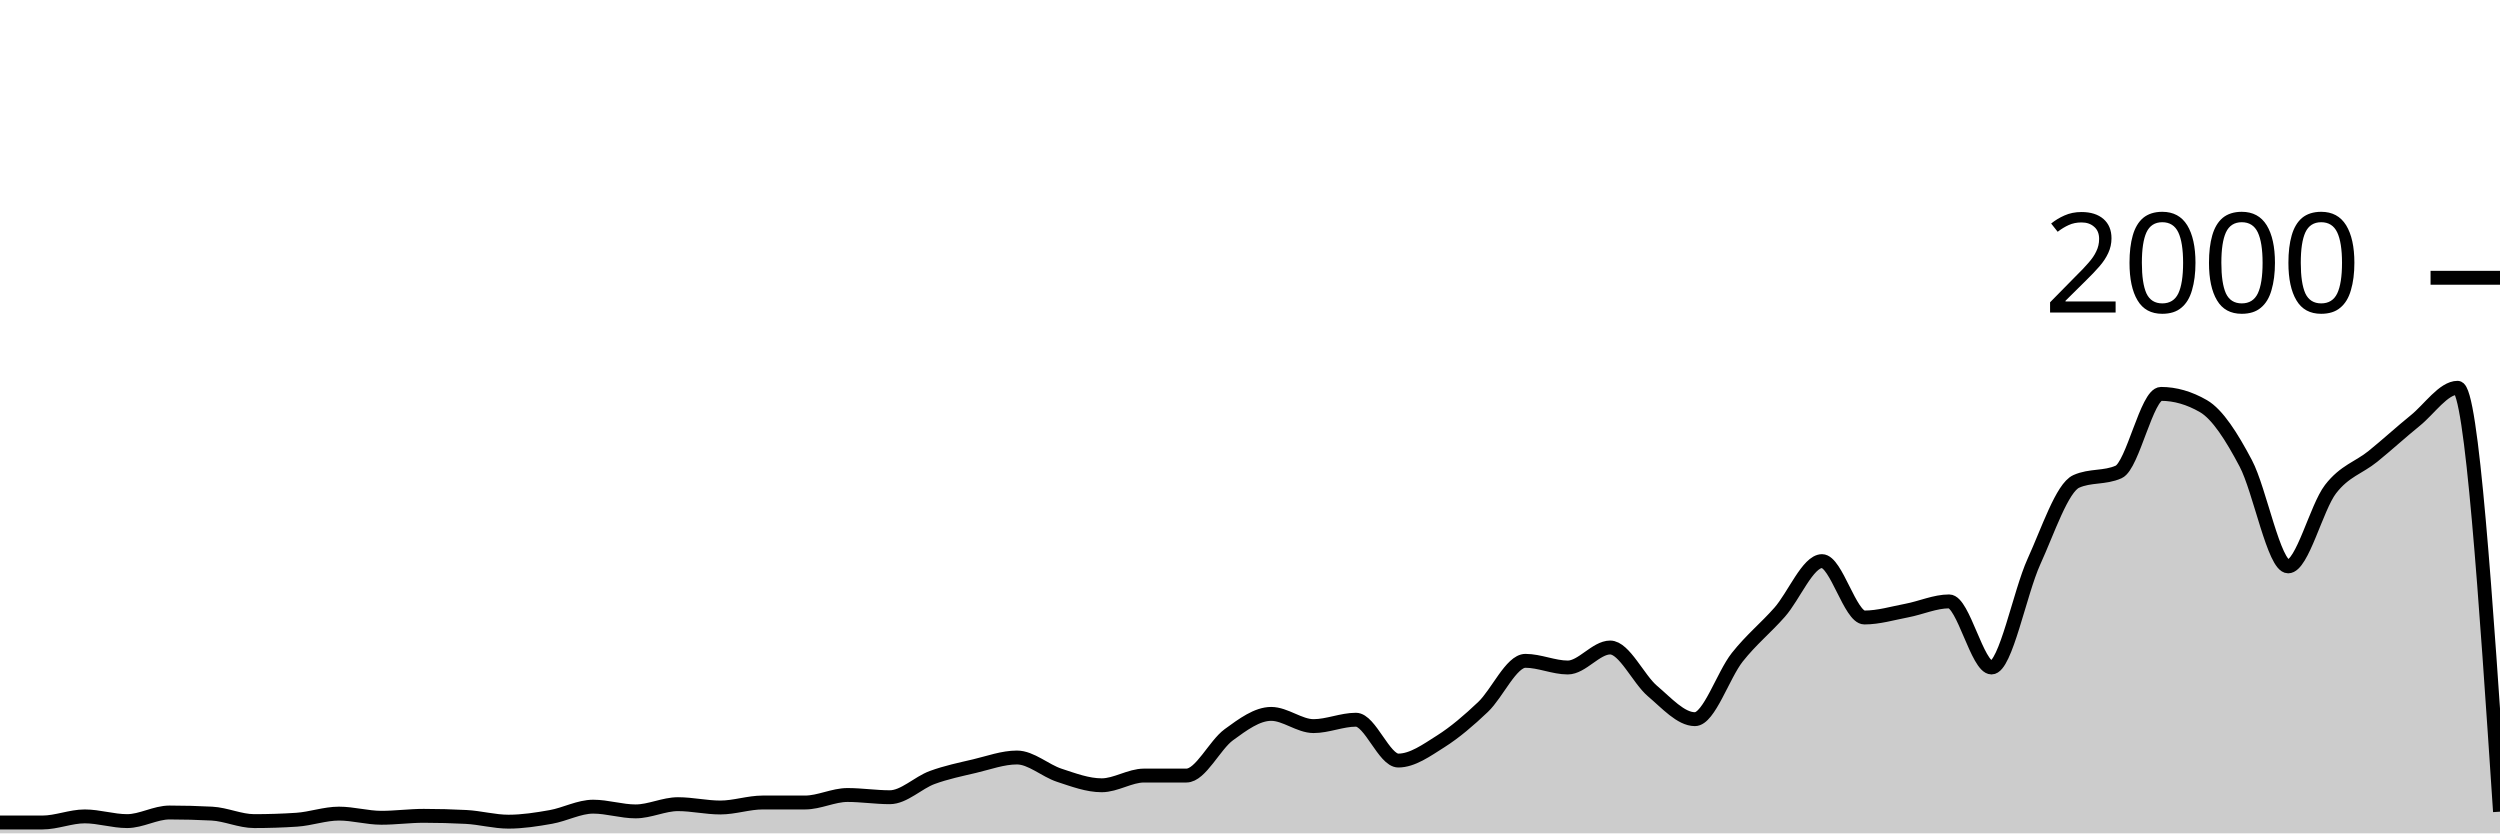
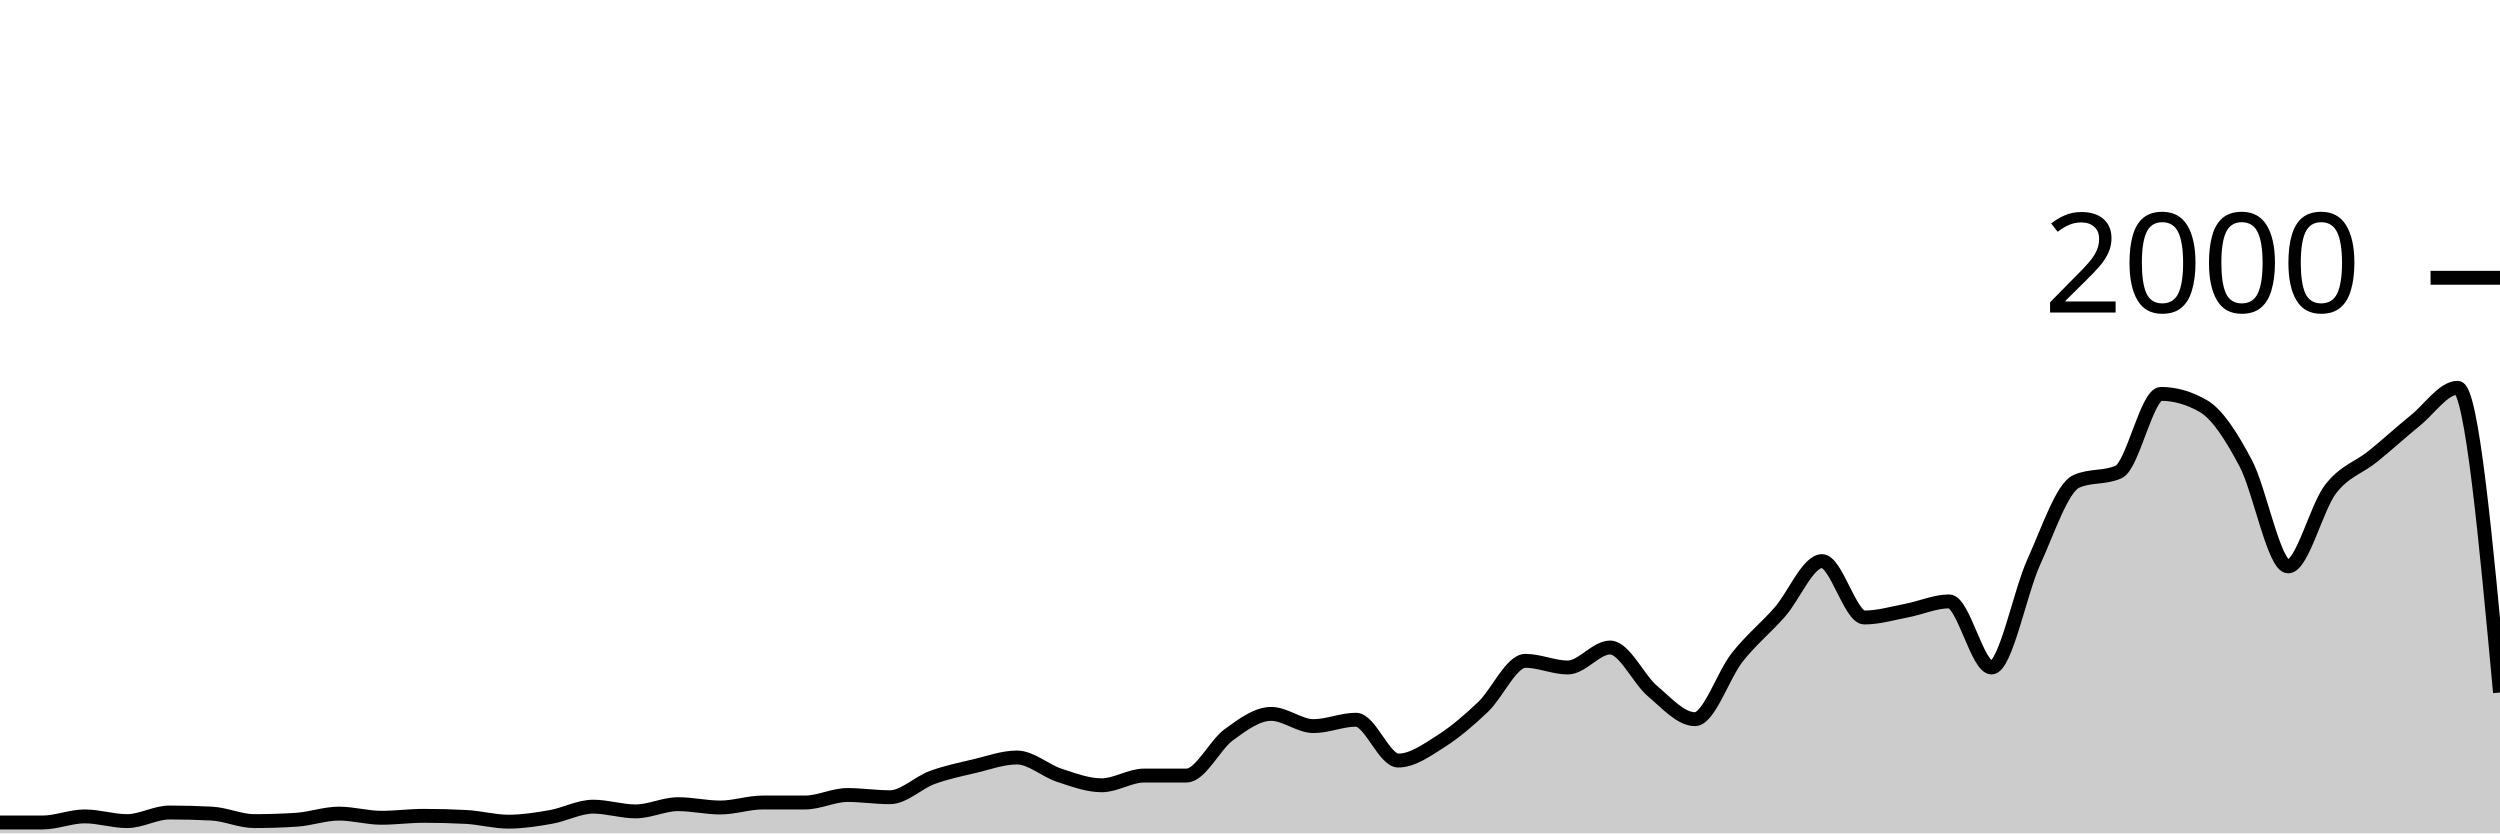
<svg xmlns="http://www.w3.org/2000/svg" viewBox="0 0 180 60">
  <g transform="translate(0,20)">
-     <path class="area" fill="rgba(0, 0, 0, 0.2)" d="M0,39.22C1.017,39.22,2.034,39.22,3.051,39.22C4.068,39.22,5.085,38.78,6.102,38.78C7.119,38.78,8.136,39.12,9.153,39.12C10.169,39.12,11.186,38.5,12.203,38.5C13.22,38.5,14.237,38.527,15.254,38.58C16.271,38.633,17.288,39.12,18.305,39.12C19.322,39.12,20.339,39.087,21.356,39.02C22.373,38.953,23.39,38.58,24.407,38.58C25.424,38.58,26.441,38.88,27.458,38.88C28.475,38.88,29.492,38.74,30.508,38.74C31.525,38.74,32.542,38.767,33.559,38.82C34.576,38.873,35.593,39.16,36.61,39.16C37.627,39.16,38.644,39,39.661,38.82C40.678,38.64,41.695,38.08,42.712,38.08C43.729,38.08,44.746,38.42,45.763,38.42C46.78,38.42,47.797,37.9,48.814,37.9C49.831,37.9,50.847,38.14,51.864,38.14C52.881,38.14,53.898,37.78,54.915,37.78C55.932,37.78,56.949,37.78,57.966,37.78C58.983,37.78,60,37.24,61.017,37.24C62.034,37.24,63.051,37.4,64.068,37.4C65.085,37.4,66.102,36.353,67.119,35.98C68.136,35.607,69.153,35.4,70.169,35.16C71.186,34.92,72.203,34.54,73.22,34.54C74.237,34.54,75.254,35.487,76.271,35.82C77.288,36.153,78.305,36.54,79.322,36.54C80.339,36.54,81.356,35.84,82.373,35.84C83.39,35.84,84.407,35.84,85.424,35.84C86.441,35.84,87.458,33.64,88.475,32.9C89.492,32.16,90.508,31.4,91.525,31.4C92.542,31.4,93.559,32.28,94.576,32.28C95.593,32.28,96.61,31.82,97.627,31.82C98.644,31.82,99.661,34.76,100.678,34.76C101.695,34.76,102.712,34.023,103.729,33.38C104.746,32.737,105.763,31.867,106.78,30.9C107.797,29.933,108.814,27.58,109.831,27.58C110.847,27.58,111.864,28.06,112.881,28.06C113.898,28.06,114.915,26.62,115.932,26.62C116.949,26.62,117.966,28.9,118.983,29.76C120,30.62,121.017,31.78,122.034,31.78C123.051,31.78,124.068,28.603,125.085,27.32C126.102,26.037,127.119,25.233,128.136,24.08C129.153,22.927,130.169,20.4,131.186,20.4C132.203,20.4,133.22,24.46,134.237,24.46C135.254,24.46,136.271,24.153,137.288,23.96C138.305,23.767,139.322,23.3,140.339,23.3C141.356,23.3,142.373,28.06,143.39,28.06C144.407,28.06,145.424,22.673,146.441,20.44C147.458,18.207,148.475,15.113,149.492,14.66C150.508,14.207,151.525,14.433,152.542,13.98C153.559,13.527,154.576,8.36,155.593,8.36C156.61,8.36,157.627,8.653,158.644,9.24C159.661,9.827,160.678,11.437,161.695,13.36C162.712,15.283,163.729,20.78,164.746,20.78C165.763,20.78,166.78,16.54,167.797,15.22C168.814,13.9,169.831,13.683,170.847,12.86C171.864,12.037,172.881,11.103,173.898,10.28C174.915,9.457,175.932,7.92,176.949,7.92C177.966,7.92,178.983,23.18,180,38.44L180,40C178.983,40,177.966,40,176.949,40C175.932,40,174.915,40,173.898,40C172.881,40,171.864,40,170.847,40C169.831,40,168.814,40,167.797,40C166.78,40,165.763,40,164.746,40C163.729,40,162.712,40,161.695,40C160.678,40,159.661,40,158.644,40C157.627,40,156.61,40,155.593,40C154.576,40,153.559,40,152.542,40C151.525,40,150.508,40,149.492,40C148.475,40,147.458,40,146.441,40C145.424,40,144.407,40,143.39,40C142.373,40,141.356,40,140.339,40C139.322,40,138.305,40,137.288,40C136.271,40,135.254,40,134.237,40C133.22,40,132.203,40,131.186,40C130.169,40,129.153,40,128.136,40C127.119,40,126.102,40,125.085,40C124.068,40,123.051,40,122.034,40C121.017,40,120,40,118.983,40C117.966,40,116.949,40,115.932,40C114.915,40,113.898,40,112.881,40C111.864,40,110.847,40,109.831,40C108.814,40,107.797,40,106.78,40C105.763,40,104.746,40,103.729,40C102.712,40,101.695,40,100.678,40C99.661,40,98.644,40,97.627,40C96.61,40,95.593,40,94.576,40C93.559,40,92.542,40,91.525,40C90.508,40,89.492,40,88.475,40C87.458,40,86.441,40,85.424,40C84.407,40,83.39,40,82.373,40C81.356,40,80.339,40,79.322,40C78.305,40,77.288,40,76.271,40C75.254,40,74.237,40,73.22,40C72.203,40,71.186,40,70.169,40C69.153,40,68.136,40,67.119,40C66.102,40,65.085,40,64.068,40C63.051,40,62.034,40,61.017,40C60,40,58.983,40,57.966,40C56.949,40,55.932,40,54.915,40C53.898,40,52.881,40,51.864,40C50.847,40,49.831,40,48.814,40C47.797,40,46.78,40,45.763,40C44.746,40,43.729,40,42.712,40C41.695,40,40.678,40,39.661,40C38.644,40,37.627,40,36.61,40C35.593,40,34.576,40,33.559,40C32.542,40,31.525,40,30.508,40C29.492,40,28.475,40,27.458,40C26.441,40,25.424,40,24.407,40C23.39,40,22.373,40,21.356,40C20.339,40,19.322,40,18.305,40C17.288,40,16.271,40,15.254,40C14.237,40,13.22,40,12.203,40C11.186,40,10.169,40,9.153,40C8.136,40,7.119,40,6.102,40C5.085,40,4.068,40,3.051,40C2.034,40,1.017,40,0,40Z" />
-     <path class="line" stroke="black" fill="none" d="M0,39.22C1.017,39.22,2.034,39.22,3.051,39.22C4.068,39.22,5.085,38.78,6.102,38.78C7.119,38.78,8.136,39.12,9.153,39.12C10.169,39.12,11.186,38.5,12.203,38.5C13.22,38.5,14.237,38.527,15.254,38.58C16.271,38.633,17.288,39.12,18.305,39.12C19.322,39.12,20.339,39.087,21.356,39.02C22.373,38.953,23.39,38.58,24.407,38.58C25.424,38.58,26.441,38.88,27.458,38.88C28.475,38.88,29.492,38.74,30.508,38.74C31.525,38.74,32.542,38.767,33.559,38.82C34.576,38.873,35.593,39.16,36.61,39.16C37.627,39.16,38.644,39,39.661,38.82C40.678,38.64,41.695,38.08,42.712,38.08C43.729,38.08,44.746,38.42,45.763,38.42C46.78,38.42,47.797,37.9,48.814,37.9C49.831,37.9,50.847,38.14,51.864,38.14C52.881,38.14,53.898,37.78,54.915,37.78C55.932,37.78,56.949,37.78,57.966,37.78C58.983,37.78,60,37.24,61.017,37.24C62.034,37.24,63.051,37.4,64.068,37.4C65.085,37.4,66.102,36.353,67.119,35.98C68.136,35.607,69.153,35.4,70.169,35.16C71.186,34.92,72.203,34.54,73.22,34.54C74.237,34.54,75.254,35.487,76.271,35.82C77.288,36.153,78.305,36.54,79.322,36.54C80.339,36.54,81.356,35.84,82.373,35.84C83.39,35.84,84.407,35.84,85.424,35.84C86.441,35.84,87.458,33.64,88.475,32.9C89.492,32.16,90.508,31.4,91.525,31.4C92.542,31.4,93.559,32.28,94.576,32.28C95.593,32.28,96.61,31.82,97.627,31.82C98.644,31.82,99.661,34.76,100.678,34.76C101.695,34.76,102.712,34.023,103.729,33.38C104.746,32.737,105.763,31.867,106.78,30.9C107.797,29.933,108.814,27.58,109.831,27.58C110.847,27.58,111.864,28.06,112.881,28.06C113.898,28.06,114.915,26.62,115.932,26.62C116.949,26.62,117.966,28.9,118.983,29.76C120,30.62,121.017,31.78,122.034,31.78C123.051,31.78,124.068,28.603,125.085,27.32C126.102,26.037,127.119,25.233,128.136,24.08C129.153,22.927,130.169,20.4,131.186,20.4C132.203,20.4,133.22,24.46,134.237,24.46C135.254,24.46,136.271,24.153,137.288,23.96C138.305,23.767,139.322,23.3,140.339,23.3C141.356,23.3,142.373,28.06,143.39,28.06C144.407,28.06,145.424,22.673,146.441,20.44C147.458,18.207,148.475,15.113,149.492,14.66C150.508,14.207,151.525,14.433,152.542,13.98C153.559,13.527,154.576,8.36,155.593,8.36C156.61,8.36,157.627,8.653,158.644,9.24C159.661,9.827,160.678,11.437,161.695,13.36C162.712,15.283,163.729,20.78,164.746,20.78C165.763,20.78,166.78,16.54,167.797,15.22C168.814,13.9,169.831,13.683,170.847,12.86C171.864,12.037,172.881,11.103,173.898,10.28C174.915,9.457,175.932,7.92,176.949,7.92C177.966,7.92,178.983,23.18,180,38.44" />
+     <path class="area" fill="rgba(0, 0, 0, 0.2)" d="M0,39.22C1.017,39.22,2.034,39.22,3.051,39.22C4.068,39.22,5.085,38.78,6.102,38.78C7.119,38.78,8.136,39.12,9.153,39.12C10.169,39.12,11.186,38.5,12.203,38.5C13.22,38.5,14.237,38.527,15.254,38.58C16.271,38.633,17.288,39.12,18.305,39.12C19.322,39.12,20.339,39.087,21.356,39.02C22.373,38.953,23.39,38.58,24.407,38.58C25.424,38.58,26.441,38.88,27.458,38.88C28.475,38.88,29.492,38.74,30.508,38.74C31.525,38.74,32.542,38.767,33.559,38.82C34.576,38.873,35.593,39.16,36.61,39.16C37.627,39.16,38.644,39,39.661,38.82C40.678,38.64,41.695,38.08,42.712,38.08C43.729,38.08,44.746,38.42,45.763,38.42C46.78,38.42,47.797,37.9,48.814,37.9C49.831,37.9,50.847,38.14,51.864,38.14C52.881,38.14,53.898,37.78,54.915,37.78C55.932,37.78,56.949,37.78,57.966,37.78C58.983,37.78,60,37.24,61.017,37.24C62.034,37.24,63.051,37.4,64.068,37.4C65.085,37.4,66.102,36.353,67.119,35.98C68.136,35.607,69.153,35.4,70.169,35.16C71.186,34.92,72.203,34.54,73.22,34.54C74.237,34.54,75.254,35.487,76.271,35.82C77.288,36.153,78.305,36.54,79.322,36.54C80.339,36.54,81.356,35.84,82.373,35.84C83.39,35.84,84.407,35.84,85.424,35.84C86.441,35.84,87.458,33.64,88.475,32.9C89.492,32.16,90.508,31.4,91.525,31.4C92.542,31.4,93.559,32.28,94.576,32.28C95.593,32.28,96.61,31.82,97.627,31.82C98.644,31.82,99.661,34.76,100.678,34.76C101.695,34.76,102.712,34.023,103.729,33.38C104.746,32.737,105.763,31.867,106.78,30.9C107.797,29.933,108.814,27.58,109.831,27.58C110.847,27.58,111.864,28.06,112.881,28.06C113.898,28.06,114.915,26.62,115.932,26.62C116.949,26.62,117.966,28.9,118.983,29.76C120,30.62,121.017,31.78,122.034,31.78C123.051,31.78,124.068,28.603,125.085,27.32C126.102,26.037,127.119,25.233,128.136,24.08C129.153,22.927,130.169,20.4,131.186,20.4C132.203,20.4,133.22,24.46,134.237,24.46C135.254,24.46,136.271,24.153,137.288,23.96C138.305,23.767,139.322,23.3,140.339,23.3C141.356,23.3,142.373,28.06,143.39,28.06C144.407,28.06,145.424,22.673,146.441,20.44C147.458,18.207,148.475,15.113,149.492,14.66C150.508,14.207,151.525,14.433,152.542,13.98C153.559,13.527,154.576,8.36,155.593,8.36C156.61,8.36,157.627,8.653,158.644,9.24C159.661,9.827,160.678,11.437,161.695,13.36C162.712,15.283,163.729,20.78,164.746,20.78C165.763,20.78,166.78,16.54,167.797,15.22C168.814,13.9,169.831,13.683,170.847,12.86C171.864,12.037,172.881,11.103,173.898,10.28C174.915,9.457,175.932,7.92,176.949,7.92C177.966,7.92,178.983,18.89,180,29.86L180,40C178.983,40,177.966,40,176.949,40C175.932,40,174.915,40,173.898,40C172.881,40,171.864,40,170.847,40C169.831,40,168.814,40,167.797,40C166.78,40,165.763,40,164.746,40C163.729,40,162.712,40,161.695,40C160.678,40,159.661,40,158.644,40C157.627,40,156.61,40,155.593,40C154.576,40,153.559,40,152.542,40C151.525,40,150.508,40,149.492,40C148.475,40,147.458,40,146.441,40C145.424,40,144.407,40,143.39,40C142.373,40,141.356,40,140.339,40C139.322,40,138.305,40,137.288,40C136.271,40,135.254,40,134.237,40C133.22,40,132.203,40,131.186,40C130.169,40,129.153,40,128.136,40C127.119,40,126.102,40,125.085,40C124.068,40,123.051,40,122.034,40C121.017,40,120,40,118.983,40C117.966,40,116.949,40,115.932,40C114.915,40,113.898,40,112.881,40C111.864,40,110.847,40,109.831,40C108.814,40,107.797,40,106.78,40C105.763,40,104.746,40,103.729,40C102.712,40,101.695,40,100.678,40C99.661,40,98.644,40,97.627,40C96.61,40,95.593,40,94.576,40C93.559,40,92.542,40,91.525,40C90.508,40,89.492,40,88.475,40C87.458,40,86.441,40,85.424,40C84.407,40,83.39,40,82.373,40C81.356,40,80.339,40,79.322,40C78.305,40,77.288,40,76.271,40C75.254,40,74.237,40,73.22,40C72.203,40,71.186,40,70.169,40C69.153,40,68.136,40,67.119,40C66.102,40,65.085,40,64.068,40C63.051,40,62.034,40,61.017,40C60,40,58.983,40,57.966,40C56.949,40,55.932,40,54.915,40C53.898,40,52.881,40,51.864,40C50.847,40,49.831,40,48.814,40C47.797,40,46.78,40,45.763,40C44.746,40,43.729,40,42.712,40C41.695,40,40.678,40,39.661,40C38.644,40,37.627,40,36.61,40C35.593,40,34.576,40,33.559,40C32.542,40,31.525,40,30.508,40C29.492,40,28.475,40,27.458,40C26.441,40,25.424,40,24.407,40C23.39,40,22.373,40,21.356,40C20.339,40,19.322,40,18.305,40C17.288,40,16.271,40,15.254,40C14.237,40,13.22,40,12.203,40C11.186,40,10.169,40,9.153,40C8.136,40,7.119,40,6.102,40C5.085,40,4.068,40,3.051,40C2.034,40,1.017,40,0,40Z" />
+     <path class="line" stroke="black" fill="none" d="M0,39.22C1.017,39.22,2.034,39.22,3.051,39.22C4.068,39.22,5.085,38.78,6.102,38.78C7.119,38.78,8.136,39.12,9.153,39.12C10.169,39.12,11.186,38.5,12.203,38.5C13.22,38.5,14.237,38.527,15.254,38.58C16.271,38.633,17.288,39.12,18.305,39.12C19.322,39.12,20.339,39.087,21.356,39.02C22.373,38.953,23.39,38.58,24.407,38.58C25.424,38.58,26.441,38.88,27.458,38.88C28.475,38.88,29.492,38.74,30.508,38.74C31.525,38.74,32.542,38.767,33.559,38.82C34.576,38.873,35.593,39.16,36.61,39.16C37.627,39.16,38.644,39,39.661,38.82C40.678,38.64,41.695,38.08,42.712,38.08C43.729,38.08,44.746,38.42,45.763,38.42C46.78,38.42,47.797,37.9,48.814,37.9C49.831,37.9,50.847,38.14,51.864,38.14C52.881,38.14,53.898,37.78,54.915,37.78C55.932,37.78,56.949,37.78,57.966,37.78C58.983,37.78,60,37.24,61.017,37.24C62.034,37.24,63.051,37.4,64.068,37.4C65.085,37.4,66.102,36.353,67.119,35.98C68.136,35.607,69.153,35.4,70.169,35.16C71.186,34.92,72.203,34.54,73.22,34.54C74.237,34.54,75.254,35.487,76.271,35.82C77.288,36.153,78.305,36.54,79.322,36.54C80.339,36.54,81.356,35.84,82.373,35.84C83.39,35.84,84.407,35.84,85.424,35.84C86.441,35.84,87.458,33.64,88.475,32.9C89.492,32.16,90.508,31.4,91.525,31.4C92.542,31.4,93.559,32.28,94.576,32.28C95.593,32.28,96.61,31.82,97.627,31.82C98.644,31.82,99.661,34.76,100.678,34.76C101.695,34.76,102.712,34.023,103.729,33.38C104.746,32.737,105.763,31.867,106.78,30.9C107.797,29.933,108.814,27.58,109.831,27.58C110.847,27.58,111.864,28.06,112.881,28.06C113.898,28.06,114.915,26.62,115.932,26.62C116.949,26.62,117.966,28.9,118.983,29.76C120,30.62,121.017,31.78,122.034,31.78C123.051,31.78,124.068,28.603,125.085,27.32C126.102,26.037,127.119,25.233,128.136,24.08C129.153,22.927,130.169,20.4,131.186,20.4C132.203,20.4,133.22,24.46,134.237,24.46C135.254,24.46,136.271,24.153,137.288,23.96C138.305,23.767,139.322,23.3,140.339,23.3C141.356,23.3,142.373,28.06,143.39,28.06C144.407,28.06,145.424,22.673,146.441,20.44C147.458,18.207,148.475,15.113,149.492,14.66C150.508,14.207,151.525,14.433,152.542,13.98C153.559,13.527,154.576,8.36,155.593,8.36C156.61,8.36,157.627,8.653,158.644,9.24C159.661,9.827,160.678,11.437,161.695,13.36C162.712,15.283,163.729,20.78,164.746,20.78C165.763,20.78,166.78,16.54,167.797,15.22C168.814,13.9,169.831,13.683,170.847,12.86C171.864,12.037,172.881,11.103,173.898,10.28C174.915,9.457,175.932,7.92,176.949,7.92C177.966,7.92,178.983,18.89,180,29.86" />
    <path class="axis-ceiling" stroke-width="1" stroke="black" fill="none" d="M175,0L180,0" />
    <text class="axis-ceiling-label" font-family="sans-serif" text-anchor="end" font-size="10px" x="170" y="2.5">2000</text>
  </g>
</svg>
